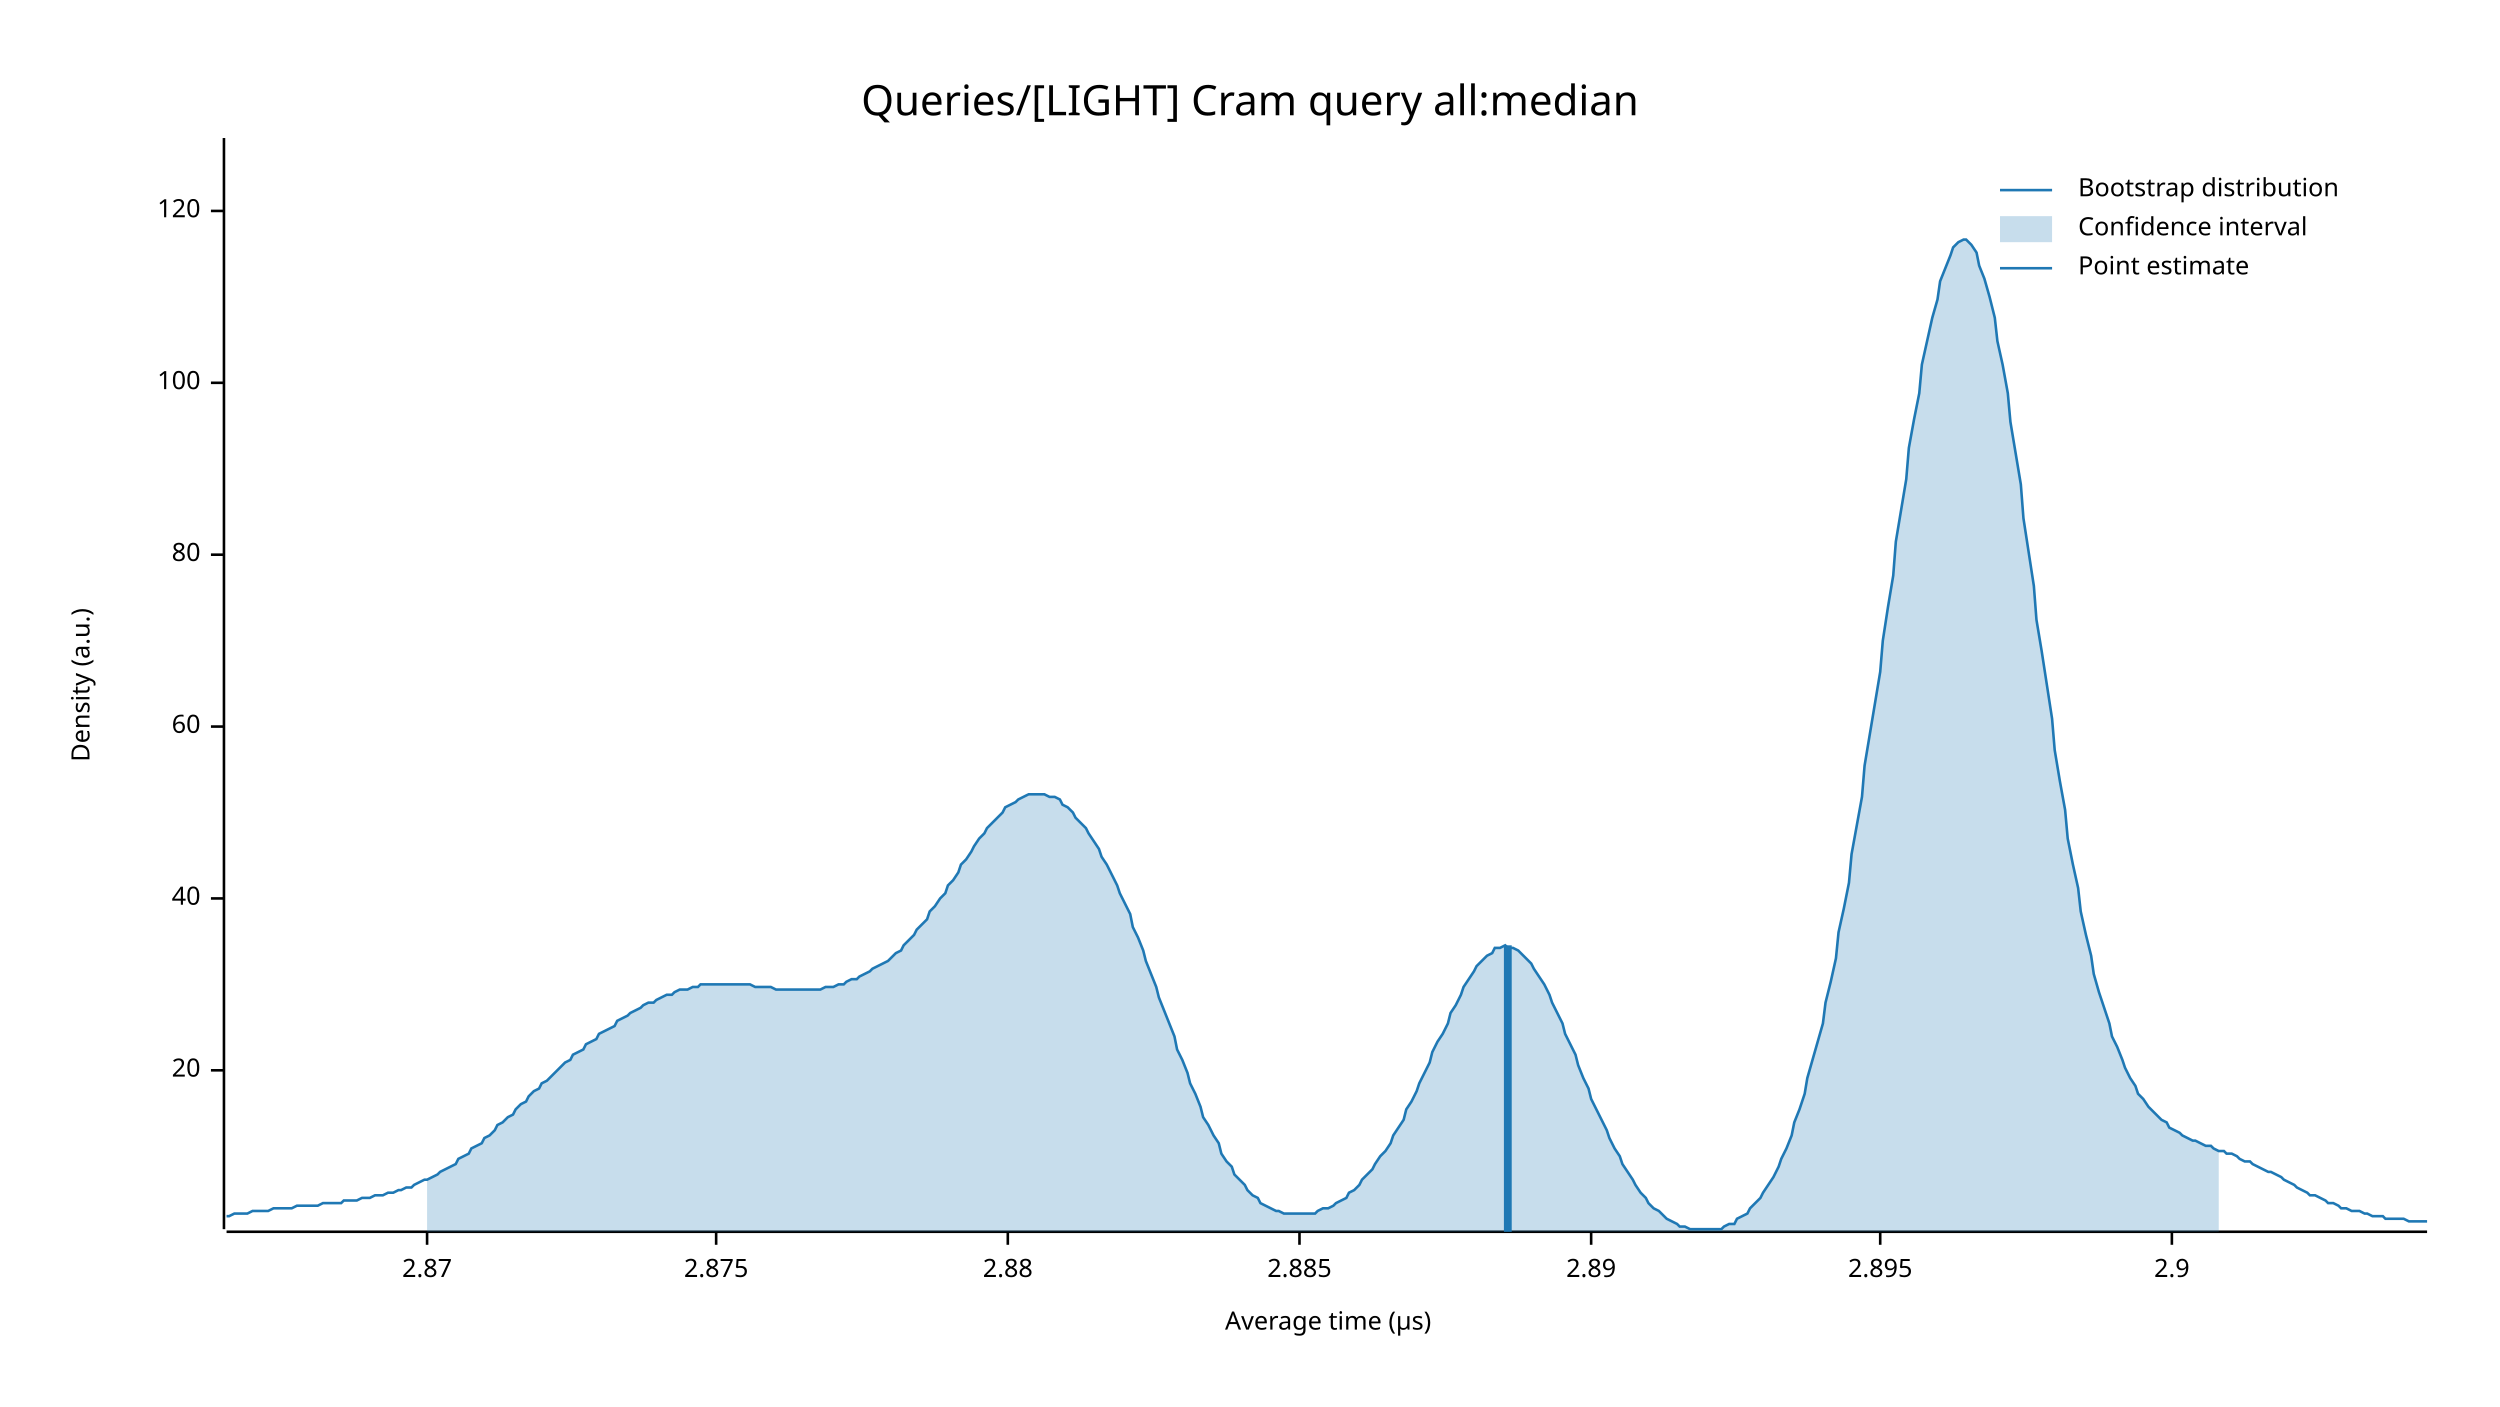
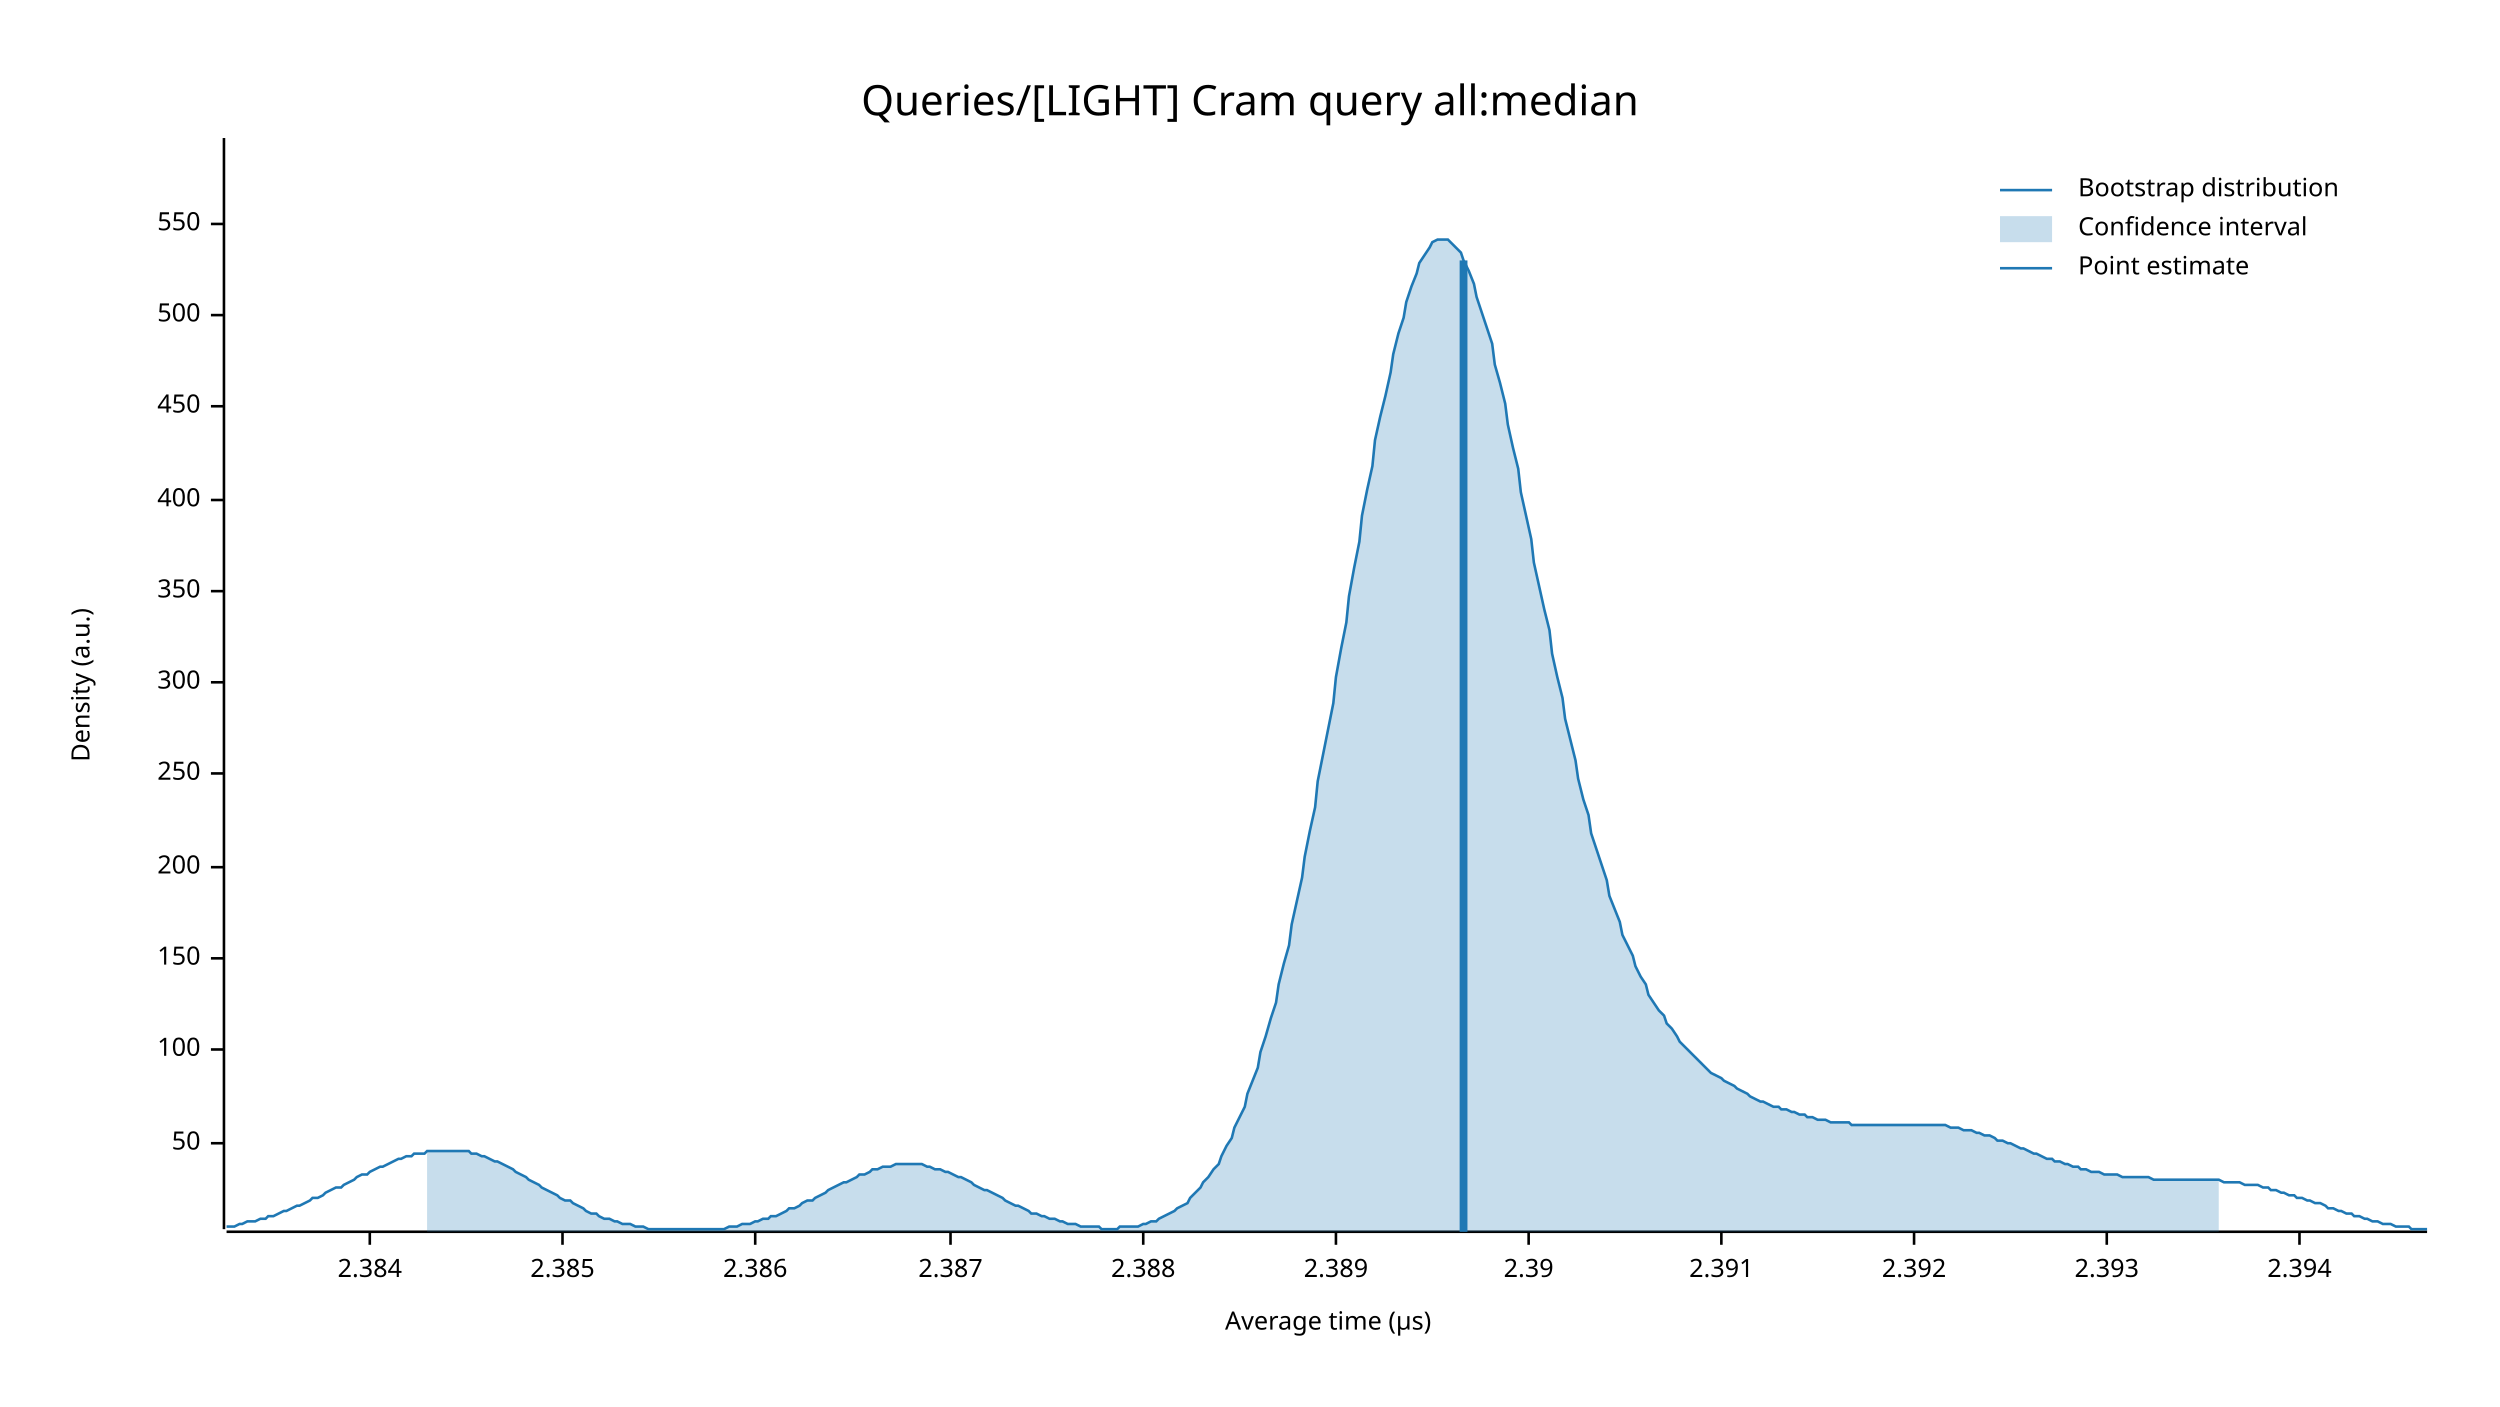
<svg xmlns="http://www.w3.org/2000/svg" width="960" height="540" viewBox="0 0 960 540">
  <text x="480" y="32" dy="0.76em" text-anchor="middle" font-family="sans-serif" font-size="16.129" opacity="1" fill="#000000">
Queries/[LIGHT] Cram query all:median
</text>
  <text x="27" y="263" dy="0.76em" text-anchor="middle" font-family="sans-serif" font-size="9.677" opacity="1" fill="#000000" transform="rotate(270, 27, 263)">
Density (a.u.)
</text>
  <text x="510" y="513" dy="-0.5ex" text-anchor="middle" font-family="sans-serif" font-size="9.677" opacity="1" fill="#000000">
Average time (µs)
</text>
  <polyline fill="none" opacity="1" stroke="#000000" stroke-width="1" points="86,53 86,472 " />
-   <text x="77" y="411" dy="0.5ex" text-anchor="end" font-family="sans-serif" font-size="9.677" opacity="1" fill="#000000">
- 20
+   <text x="77" y="439" dy="0.5ex" text-anchor="end" font-family="sans-serif" font-size="9.677" opacity="1" fill="#000000">
+ 50
</text>
-   <polyline fill="none" opacity="1" stroke="#000000" stroke-width="1" points="81,411 86,411 " />
-   <text x="77" y="345" dy="0.5ex" text-anchor="end" font-family="sans-serif" font-size="9.677" opacity="1" fill="#000000">
- 40
- </text>
-   <polyline fill="none" opacity="1" stroke="#000000" stroke-width="1" points="81,345 86,345 " />
-   <text x="77" y="279" dy="0.5ex" text-anchor="end" font-family="sans-serif" font-size="9.677" opacity="1" fill="#000000">
- 60
- </text>
-   <polyline fill="none" opacity="1" stroke="#000000" stroke-width="1" points="81,279 86,279 " />
-   <text x="77" y="213" dy="0.5ex" text-anchor="end" font-family="sans-serif" font-size="9.677" opacity="1" fill="#000000">
- 80
- </text>
-   <polyline fill="none" opacity="1" stroke="#000000" stroke-width="1" points="81,213 86,213 " />
-   <text x="77" y="147" dy="0.5ex" text-anchor="end" font-family="sans-serif" font-size="9.677" opacity="1" fill="#000000">
+   <polyline fill="none" opacity="1" stroke="#000000" stroke-width="1" points="81,439 86,439 " />
+   <text x="77" y="403" dy="0.5ex" text-anchor="end" font-family="sans-serif" font-size="9.677" opacity="1" fill="#000000">
100
</text>
-   <polyline fill="none" opacity="1" stroke="#000000" stroke-width="1" points="81,147 86,147 " />
-   <text x="77" y="81" dy="0.5ex" text-anchor="end" font-family="sans-serif" font-size="9.677" opacity="1" fill="#000000">
- 120
+   <polyline fill="none" opacity="1" stroke="#000000" stroke-width="1" points="81,403 86,403 " />
+   <text x="77" y="368" dy="0.5ex" text-anchor="end" font-family="sans-serif" font-size="9.677" opacity="1" fill="#000000">
+ 150
</text>
-   <polyline fill="none" opacity="1" stroke="#000000" stroke-width="1" points="81,81 86,81 " />
+   <polyline fill="none" opacity="1" stroke="#000000" stroke-width="1" points="81,368 86,368 " />
+   <text x="77" y="333" dy="0.5ex" text-anchor="end" font-family="sans-serif" font-size="9.677" opacity="1" fill="#000000">
+ 200
+ </text>
+   <polyline fill="none" opacity="1" stroke="#000000" stroke-width="1" points="81,333 86,333 " />
+   <text x="77" y="297" dy="0.5ex" text-anchor="end" font-family="sans-serif" font-size="9.677" opacity="1" fill="#000000">
+ 250
+ </text>
+   <polyline fill="none" opacity="1" stroke="#000000" stroke-width="1" points="81,297 86,297 " />
+   <text x="77" y="262" dy="0.5ex" text-anchor="end" font-family="sans-serif" font-size="9.677" opacity="1" fill="#000000">
+ 300
+ </text>
+   <polyline fill="none" opacity="1" stroke="#000000" stroke-width="1" points="81,262 86,262 " />
+   <text x="77" y="227" dy="0.5ex" text-anchor="end" font-family="sans-serif" font-size="9.677" opacity="1" fill="#000000">
+ 350
+ </text>
+   <polyline fill="none" opacity="1" stroke="#000000" stroke-width="1" points="81,227 86,227 " />
+   <text x="77" y="192" dy="0.5ex" text-anchor="end" font-family="sans-serif" font-size="9.677" opacity="1" fill="#000000">
+ 400
+ </text>
+   <polyline fill="none" opacity="1" stroke="#000000" stroke-width="1" points="81,192 86,192 " />
+   <text x="77" y="156" dy="0.5ex" text-anchor="end" font-family="sans-serif" font-size="9.677" opacity="1" fill="#000000">
+ 450
+ </text>
+   <polyline fill="none" opacity="1" stroke="#000000" stroke-width="1" points="81,156 86,156 " />
+   <text x="77" y="121" dy="0.5ex" text-anchor="end" font-family="sans-serif" font-size="9.677" opacity="1" fill="#000000">
+ 500
+ </text>
+   <polyline fill="none" opacity="1" stroke="#000000" stroke-width="1" points="81,121 86,121 " />
+   <text x="77" y="86" dy="0.5ex" text-anchor="end" font-family="sans-serif" font-size="9.677" opacity="1" fill="#000000">
+ 550
+ </text>
+   <polyline fill="none" opacity="1" stroke="#000000" stroke-width="1" points="81,86 86,86 " />
  <polyline fill="none" opacity="1" stroke="#000000" stroke-width="1" points="87,473 932,473 " />
-   <text x="164" y="483" dy="0.76em" text-anchor="middle" font-family="sans-serif" font-size="9.677" opacity="1" fill="#000000">
- 2.87
+   <text x="142" y="483" dy="0.76em" text-anchor="middle" font-family="sans-serif" font-size="9.677" opacity="1" fill="#000000">
+ 2.384
</text>
-   <polyline fill="none" opacity="1" stroke="#000000" stroke-width="1" points="164,473 164,478 " />
-   <text x="275" y="483" dy="0.76em" text-anchor="middle" font-family="sans-serif" font-size="9.677" opacity="1" fill="#000000">
- 2.875
+   <polyline fill="none" opacity="1" stroke="#000000" stroke-width="1" points="142,473 142,478 " />
+   <text x="216" y="483" dy="0.76em" text-anchor="middle" font-family="sans-serif" font-size="9.677" opacity="1" fill="#000000">
+ 2.385
</text>
-   <polyline fill="none" opacity="1" stroke="#000000" stroke-width="1" points="275,473 275,478 " />
-   <text x="387" y="483" dy="0.76em" text-anchor="middle" font-family="sans-serif" font-size="9.677" opacity="1" fill="#000000">
- 2.88
+   <polyline fill="none" opacity="1" stroke="#000000" stroke-width="1" points="216,473 216,478 " />
+   <text x="290" y="483" dy="0.76em" text-anchor="middle" font-family="sans-serif" font-size="9.677" opacity="1" fill="#000000">
+ 2.386
</text>
-   <polyline fill="none" opacity="1" stroke="#000000" stroke-width="1" points="387,473 387,478 " />
-   <text x="499" y="483" dy="0.76em" text-anchor="middle" font-family="sans-serif" font-size="9.677" opacity="1" fill="#000000">
- 2.885
+   <polyline fill="none" opacity="1" stroke="#000000" stroke-width="1" points="290,473 290,478 " />
+   <text x="365" y="483" dy="0.76em" text-anchor="middle" font-family="sans-serif" font-size="9.677" opacity="1" fill="#000000">
+ 2.387
</text>
-   <polyline fill="none" opacity="1" stroke="#000000" stroke-width="1" points="499,473 499,478 " />
-   <text x="611" y="483" dy="0.76em" text-anchor="middle" font-family="sans-serif" font-size="9.677" opacity="1" fill="#000000">
- 2.89
+   <polyline fill="none" opacity="1" stroke="#000000" stroke-width="1" points="365,473 365,478 " />
+   <text x="439" y="483" dy="0.76em" text-anchor="middle" font-family="sans-serif" font-size="9.677" opacity="1" fill="#000000">
+ 2.388
</text>
-   <polyline fill="none" opacity="1" stroke="#000000" stroke-width="1" points="611,473 611,478 " />
-   <text x="722" y="483" dy="0.76em" text-anchor="middle" font-family="sans-serif" font-size="9.677" opacity="1" fill="#000000">
- 2.895
+   <polyline fill="none" opacity="1" stroke="#000000" stroke-width="1" points="439,473 439,478 " />
+   <text x="513" y="483" dy="0.76em" text-anchor="middle" font-family="sans-serif" font-size="9.677" opacity="1" fill="#000000">
+ 2.389
</text>
-   <polyline fill="none" opacity="1" stroke="#000000" stroke-width="1" points="722,473 722,478 " />
-   <text x="834" y="483" dy="0.76em" text-anchor="middle" font-family="sans-serif" font-size="9.677" opacity="1" fill="#000000">
- 2.9
+   <polyline fill="none" opacity="1" stroke="#000000" stroke-width="1" points="513,473 513,478 " />
+   <text x="587" y="483" dy="0.76em" text-anchor="middle" font-family="sans-serif" font-size="9.677" opacity="1" fill="#000000">
+ 2.39
</text>
-   <polyline fill="none" opacity="1" stroke="#000000" stroke-width="1" points="834,473 834,478 " />
-   <polyline fill="none" opacity="1" stroke="#1F78B4" stroke-width="1" points="87,467 88,467 90,466 92,466 93,466 95,466 97,465 98,465 100,465 102,465 103,465 105,464 107,464 109,464 110,464 112,464 114,463 115,463 117,463 119,463 120,463 122,463 124,462 125,462 127,462 129,462 131,462 132,461 134,461 136,461 137,461 139,460 141,460 142,460 144,459 146,459 147,459 149,458 151,458 153,457 154,457 156,456 158,456 159,455 161,454 163,453 164,453 166,452 168,451 169,450 171,449 173,448 175,447 176,445 178,444 180,443 181,441 183,440 185,439 186,437 188,436 190,434 191,432 193,431 195,429 197,428 198,426 200,424 202,423 203,421 205,419 207,418 208,416 210,415 212,413 214,411 215,410 217,408 219,407 220,405 222,404 224,403 225,401 227,400 229,399 230,397 232,396 234,395 236,394 237,392 239,391 241,390 242,389 244,388 246,387 247,386 249,385 251,385 252,384 254,383 256,382 258,382 259,381 261,380 263,380 264,380 266,379 268,379 269,378 271,378 273,378 274,378 276,378 278,378 280,378 281,378 283,378 285,378 286,378 288,378 290,379 291,379 293,379 295,379 296,379 298,380 300,380 302,380 303,380 305,380 307,380 308,380 310,380 312,380 313,380 315,380 317,379 318,379 320,379 322,378 324,378 325,377 327,376 329,376 330,375 332,374 334,373 335,372 337,371 339,370 341,369 342,368 344,366 346,365 347,363 349,361 351,359 352,357 354,355 356,353 357,350 359,348 361,345 363,343 364,340 366,338 368,335 369,332 371,330 373,327 374,325 376,322 378,320 379,318 381,316 383,314 385,312 386,310 388,309 390,308 391,307 393,306 395,305 396,305 398,305 400,305 401,305 403,306 405,306 407,307 408,309 410,310 412,312 413,314 415,316 417,318 418,320 420,323 422,326 423,329 425,332 427,336 429,340 430,343 432,347 434,351 435,356 437,360 439,365 440,369 442,374 444,379 445,383 447,388 449,393 451,398 452,403 454,407 456,412 457,416 459,420 461,425 462,429 464,432 466,436 468,439 469,443 471,446 473,448 474,451 476,453 478,455 479,457 481,459 483,460 484,462 486,463 488,464 490,465 491,465 493,466 495,466 496,466 498,466 500,466 501,466 503,466 505,466 506,465 508,464 510,464 512,463 513,462 515,461 517,460 518,458 520,457 522,455 523,453 525,451 527,449 528,447 530,444 532,442 534,439 535,436 537,433 539,430 540,426 542,423 544,419 545,416 547,412 549,408 550,404 552,400 554,397 556,393 557,389 559,386 561,382 562,379 564,376 566,373 567,371 569,369 571,367 573,366 574,364 576,364 578,363 579,364 581,364 583,365 584,366 586,368 588,370 589,372 591,375 593,378 595,382 596,385 598,389 600,393 601,397 603,401 605,405 606,409 608,414 610,418 611,422 613,426 615,430 617,434 618,437 620,441 622,444 623,447 625,450 627,453 628,455 630,458 632,460 633,462 635,464 637,465 639,467 640,468 642,469 644,470 645,471 647,471 649,472 650,472 652,472 654,472 655,472 657,472 659,472 661,472 662,471 664,470 666,470 667,468 669,467 671,466 672,464 674,462 676,460 677,458 679,455 681,452 683,448 684,445 686,441 688,436 689,431 691,426 693,420 694,414 696,407 698,400 700,393 701,385 703,377 705,368 706,358 708,349 710,339 711,328 713,317 715,306 716,294 718,282 720,270 722,258 723,246 725,233 727,221 728,208 730,196 732,184 733,172 735,161 737,151 738,140 740,131 742,122 744,115 745,108 747,103 749,98 750,95 752,93 754,92 755,92 757,94 759,97 760,102 762,107 764,114 766,122 767,131 769,140 771,151 772,162 774,174 776,186 777,199 779,212 781,225 782,238 784,250 786,263 788,276 789,288 791,300 793,311 794,322 796,332 798,341 799,350 801,359 803,367 804,374 806,381 808,387 810,393 811,398 813,402 815,407 816,410 818,414 820,417 821,420 823,422 825,425 827,427 828,428 830,430 832,431 833,433 835,434 837,435 838,436 840,437 842,438 843,438 845,439 847,440 849,440 850,441 852,442 854,442 855,443 857,443 859,444 860,445 862,446 864,446 865,447 867,448 869,449 871,450 872,450 874,451 876,452 877,453 879,454 881,455 882,456 884,457 886,458 887,459 889,459 891,460 893,461 894,462 896,462 898,463 899,464 901,464 903,465 904,465 906,465 908,466 909,466 911,467 913,467 915,467 916,468 918,468 920,468 921,468 923,468 925,469 926,469 928,469 930,469 932,469 " />
-   <polygon opacity="0.25" fill="#1F78B4" points="164,453 166,452 168,451 169,450 171,449 173,448 175,447 176,445 178,444 180,443 181,441 183,440 185,439 186,437 188,436 190,434 191,432 193,431 195,429 197,428 198,426 200,424 202,423 203,421 205,419 207,418 208,416 210,415 212,413 214,411 215,410 217,408 219,407 220,405 222,404 224,403 225,401 227,400 229,399 230,397 232,396 234,395 236,394 237,392 239,391 241,390 242,389 244,388 246,387 247,386 249,385 251,385 252,384 254,383 256,382 258,382 259,381 261,380 263,380 264,380 266,379 268,379 269,378 271,378 273,378 274,378 276,378 278,378 280,378 281,378 283,378 285,378 286,378 288,378 290,379 291,379 293,379 295,379 296,379 298,380 300,380 302,380 303,380 305,380 307,380 308,380 310,380 312,380 313,380 315,380 317,379 318,379 320,379 322,378 324,378 325,377 327,376 329,376 330,375 332,374 334,373 335,372 337,371 339,370 341,369 342,368 344,366 346,365 347,363 349,361 351,359 352,357 354,355 356,353 357,350 359,348 361,345 363,343 364,340 366,338 368,335 369,332 371,330 373,327 374,325 376,322 378,320 379,318 381,316 383,314 385,312 386,310 388,309 390,308 391,307 393,306 395,305 396,305 398,305 400,305 401,305 403,306 405,306 407,307 408,309 410,310 412,312 413,314 415,316 417,318 418,320 420,323 422,326 423,329 425,332 427,336 429,340 430,343 432,347 434,351 435,356 437,360 439,365 440,369 442,374 444,379 445,383 447,388 449,393 451,398 452,403 454,407 456,412 457,416 459,420 461,425 462,429 464,432 466,436 468,439 469,443 471,446 473,448 474,451 476,453 478,455 479,457 481,459 483,460 484,462 486,463 488,464 490,465 491,465 493,466 495,466 496,466 498,466 500,466 501,466 503,466 505,466 506,465 508,464 510,464 512,463 513,462 515,461 517,460 518,458 520,457 522,455 523,453 525,451 527,449 528,447 530,444 532,442 534,439 535,436 537,433 539,430 540,426 542,423 544,419 545,416 547,412 549,408 550,404 552,400 554,397 556,393 557,389 559,386 561,382 562,379 564,376 566,373 567,371 569,369 571,367 573,366 574,364 576,364 578,363 579,364 581,364 583,365 584,366 586,368 588,370 589,372 591,375 593,378 595,382 596,385 598,389 600,393 601,397 603,401 605,405 606,409 608,414 610,418 611,422 613,426 615,430 617,434 618,437 620,441 622,444 623,447 625,450 627,453 628,455 630,458 632,460 633,462 635,464 637,465 639,467 640,468 642,469 644,470 645,471 647,471 649,472 650,472 652,472 654,472 655,472 657,472 659,472 661,472 662,471 664,470 666,470 667,468 669,467 671,466 672,464 674,462 676,460 677,458 679,455 681,452 683,448 684,445 686,441 688,436 689,431 691,426 693,420 694,414 696,407 698,400 700,393 701,385 703,377 705,368 706,358 708,349 710,339 711,328 713,317 715,306 716,294 718,282 720,270 722,258 723,246 725,233 727,221 728,208 730,196 732,184 733,172 735,161 737,151 738,140 740,131 742,122 744,115 745,108 747,103 749,98 750,95 752,93 754,92 755,92 757,94 759,97 760,102 762,107 764,114 766,122 767,131 769,140 771,151 772,162 774,174 776,186 777,199 779,212 781,225 782,238 784,250 786,263 788,276 789,288 791,300 793,311 794,322 796,332 798,341 799,350 801,359 803,367 804,374 806,381 808,387 810,393 811,398 813,402 815,407 816,410 818,414 820,417 821,420 823,422 825,425 827,427 828,428 830,430 832,431 833,433 835,434 837,435 838,436 840,437 842,438 843,438 845,439 847,440 849,440 850,441 852,442 852,473 164,473 " />
-   <polyline fill="none" opacity="1" stroke="#1F78B4" stroke-width="3" points="579,473 579,363 " />
+   <polyline fill="none" opacity="1" stroke="#000000" stroke-width="1" points="587,473 587,478 " />
+   <text x="661" y="483" dy="0.76em" text-anchor="middle" font-family="sans-serif" font-size="9.677" opacity="1" fill="#000000">
+ 2.391
+ </text>
+   <polyline fill="none" opacity="1" stroke="#000000" stroke-width="1" points="661,473 661,478 " />
+   <text x="735" y="483" dy="0.76em" text-anchor="middle" font-family="sans-serif" font-size="9.677" opacity="1" fill="#000000">
+ 2.392
+ </text>
+   <polyline fill="none" opacity="1" stroke="#000000" stroke-width="1" points="735,473 735,478 " />
+   <text x="809" y="483" dy="0.76em" text-anchor="middle" font-family="sans-serif" font-size="9.677" opacity="1" fill="#000000">
+ 2.393
+ </text>
+   <polyline fill="none" opacity="1" stroke="#000000" stroke-width="1" points="809,473 809,478 " />
+   <text x="883" y="483" dy="0.76em" text-anchor="middle" font-family="sans-serif" font-size="9.677" opacity="1" fill="#000000">
+ 2.394
+ </text>
+   <polyline fill="none" opacity="1" stroke="#000000" stroke-width="1" points="883,473 883,478 " />
+   <polyline fill="none" opacity="1" stroke="#1F78B4" stroke-width="1" points="87,471 88,471 90,471 92,470 93,470 95,469 97,469 98,469 100,468 102,468 103,467 105,467 107,466 109,465 110,465 112,464 114,463 115,463 117,462 119,461 120,460 122,460 124,459 125,458 127,457 129,456 131,456 132,455 134,454 136,453 137,452 139,451 141,451 142,450 144,449 146,448 147,448 149,447 151,446 153,445 154,445 156,444 158,444 159,443 161,443 163,443 164,442 166,442 168,442 169,442 171,442 173,442 175,442 176,442 178,442 180,442 181,443 183,443 185,444 186,444 188,445 190,446 191,446 193,447 195,448 197,449 198,450 200,451 202,452 203,453 205,454 207,455 208,456 210,457 212,458 214,459 215,460 217,461 219,461 220,462 222,463 224,464 225,465 227,466 229,466 230,467 232,468 234,468 236,469 237,469 239,470 241,470 242,470 244,471 246,471 247,471 249,472 251,472 252,472 254,472 256,472 258,472 259,472 261,472 263,472 264,472 266,472 268,472 269,472 271,472 273,472 274,472 276,472 278,472 280,471 281,471 283,471 285,470 286,470 288,470 290,469 291,469 293,468 295,468 296,467 298,467 300,466 302,465 303,464 305,464 307,463 308,462 310,461 312,461 313,460 315,459 317,458 318,457 320,456 322,455 324,454 325,454 327,453 329,452 330,451 332,451 334,450 335,449 337,449 339,448 341,448 342,448 344,447 346,447 347,447 349,447 351,447 352,447 354,447 356,448 357,448 359,449 361,449 363,450 364,450 366,451 368,452 369,452 371,453 373,454 374,455 376,456 378,457 379,457 381,458 383,459 385,460 386,461 388,462 390,463 391,463 393,464 395,465 396,466 398,466 400,467 401,467 403,468 405,468 407,469 408,469 410,470 412,470 413,470 415,471 417,471 418,471 420,471 422,471 423,472 425,472 427,472 429,472 430,471 432,471 434,471 435,471 437,471 439,470 440,470 442,469 444,469 445,468 447,467 449,466 451,465 452,464 454,463 456,462 457,460 459,458 461,456 462,454 464,452 466,449 468,447 469,444 471,440 473,437 474,433 476,429 478,425 479,420 481,415 483,410 484,404 486,398 488,391 490,385 491,378 493,370 495,363 496,355 498,346 500,337 501,329 503,319 505,310 506,300 508,290 510,280 512,270 513,260 515,249 517,239 518,229 520,218 522,208 523,198 525,188 527,179 528,169 530,160 532,152 534,143 535,136 537,128 539,122 540,116 542,110 544,105 545,101 547,98 549,95 550,93 552,92 554,92 556,92 557,93 559,95 561,97 562,100 564,104 566,109 567,114 569,120 571,126 573,132 574,140 576,147 578,155 579,163 581,172 583,180 584,189 586,198 588,207 589,216 591,225 593,234 595,242 596,251 598,260 600,268 601,276 603,284 605,292 606,299 608,307 610,313 611,320 613,326 615,332 617,338 618,344 620,349 622,354 623,359 625,363 627,367 628,371 630,375 632,378 633,382 635,385 637,388 639,390 640,393 642,395 644,398 645,400 647,402 649,404 650,405 652,407 654,409 655,410 657,412 659,413 661,414 662,415 664,416 666,417 667,418 669,419 671,420 672,421 674,422 676,423 677,423 679,424 681,425 683,425 684,426 686,426 688,427 689,427 691,428 693,428 694,429 696,429 698,430 700,430 701,430 703,431 705,431 706,431 708,431 710,431 711,432 713,432 715,432 716,432 718,432 720,432 722,432 723,432 725,432 727,432 728,432 730,432 732,432 733,432 735,432 737,432 738,432 740,432 742,432 744,432 745,432 747,432 749,433 750,433 752,433 754,434 755,434 757,434 759,435 760,435 762,436 764,436 766,437 767,438 769,438 771,439 772,439 774,440 776,441 777,441 779,442 781,443 782,443 784,444 786,445 788,445 789,446 791,446 793,447 794,447 796,448 798,448 799,449 801,449 803,450 804,450 806,450 808,451 810,451 811,451 813,451 815,452 816,452 818,452 820,452 821,452 823,452 825,452 827,453 828,453 830,453 832,453 833,453 835,453 837,453 838,453 840,453 842,453 843,453 845,453 847,453 849,453 850,453 852,453 854,454 855,454 857,454 859,454 860,454 862,455 864,455 865,455 867,455 869,456 871,456 872,457 874,457 876,458 877,458 879,459 881,459 882,460 884,460 886,461 887,461 889,462 891,462 893,463 894,464 896,464 898,465 899,465 901,466 903,466 904,467 906,467 908,468 909,468 911,469 913,469 915,470 916,470 918,470 920,471 921,471 923,471 925,471 926,472 928,472 930,472 932,472 " />
+   <polygon opacity="0.25" fill="#1F78B4" points="164,442 166,442 168,442 169,442 171,442 173,442 175,442 176,442 178,442 180,442 181,443 183,443 185,444 186,444 188,445 190,446 191,446 193,447 195,448 197,449 198,450 200,451 202,452 203,453 205,454 207,455 208,456 210,457 212,458 214,459 215,460 217,461 219,461 220,462 222,463 224,464 225,465 227,466 229,466 230,467 232,468 234,468 236,469 237,469 239,470 241,470 242,470 244,471 246,471 247,471 249,472 251,472 252,472 254,472 256,472 258,472 259,472 261,472 263,472 264,472 266,472 268,472 269,472 271,472 273,472 274,472 276,472 278,472 280,471 281,471 283,471 285,470 286,470 288,470 290,469 291,469 293,468 295,468 296,467 298,467 300,466 302,465 303,464 305,464 307,463 308,462 310,461 312,461 313,460 315,459 317,458 318,457 320,456 322,455 324,454 325,454 327,453 329,452 330,451 332,451 334,450 335,449 337,449 339,448 341,448 342,448 344,447 346,447 347,447 349,447 351,447 352,447 354,447 356,448 357,448 359,449 361,449 363,450 364,450 366,451 368,452 369,452 371,453 373,454 374,455 376,456 378,457 379,457 381,458 383,459 385,460 386,461 388,462 390,463 391,463 393,464 395,465 396,466 398,466 400,467 401,467 403,468 405,468 407,469 408,469 410,470 412,470 413,470 415,471 417,471 418,471 420,471 422,471 423,472 425,472 427,472 429,472 430,471 432,471 434,471 435,471 437,471 439,470 440,470 442,469 444,469 445,468 447,467 449,466 451,465 452,464 454,463 456,462 457,460 459,458 461,456 462,454 464,452 466,449 468,447 469,444 471,440 473,437 474,433 476,429 478,425 479,420 481,415 483,410 484,404 486,398 488,391 490,385 491,378 493,370 495,363 496,355 498,346 500,337 501,329 503,319 505,310 506,300 508,290 510,280 512,270 513,260 515,249 517,239 518,229 520,218 522,208 523,198 525,188 527,179 528,169 530,160 532,152 534,143 535,136 537,128 539,122 540,116 542,110 544,105 545,101 547,98 549,95 550,93 552,92 554,92 556,92 557,93 559,95 561,97 562,100 564,104 566,109 567,114 569,120 571,126 573,132 574,140 576,147 578,155 579,163 581,172 583,180 584,189 586,198 588,207 589,216 591,225 593,234 595,242 596,251 598,260 600,268 601,276 603,284 605,292 606,299 608,307 610,313 611,320 613,326 615,332 617,338 618,344 620,349 622,354 623,359 625,363 627,367 628,371 630,375 632,378 633,382 635,385 637,388 639,390 640,393 642,395 644,398 645,400 647,402 649,404 650,405 652,407 654,409 655,410 657,412 659,413 661,414 662,415 664,416 666,417 667,418 669,419 671,420 672,421 674,422 676,423 677,423 679,424 681,425 683,425 684,426 686,426 688,427 689,427 691,428 693,428 694,429 696,429 698,430 700,430 701,430 703,431 705,431 706,431 708,431 710,431 711,432 713,432 715,432 716,432 718,432 720,432 722,432 723,432 725,432 727,432 728,432 730,432 732,432 733,432 735,432 737,432 738,432 740,432 742,432 744,432 745,432 747,432 749,433 750,433 752,433 754,434 755,434 757,434 759,435 760,435 762,436 764,436 766,437 767,438 769,438 771,439 772,439 774,440 776,441 777,441 779,442 781,443 782,443 784,444 786,445 788,445 789,446 791,446 793,447 794,447 796,448 798,448 799,449 801,449 803,450 804,450 806,450 808,451 810,451 811,451 813,451 815,452 816,452 818,452 820,452 821,452 823,452 825,452 827,453 828,453 830,453 832,453 833,453 835,453 837,453 838,453 840,453 842,453 843,453 845,453 847,453 849,453 850,453 852,453 852,473 164,473 " />
+   <polyline fill="none" opacity="1" stroke="#1F78B4" stroke-width="3" points="562,473 562,100 " />
  <text x="798" y="68" dy="0.76em" text-anchor="start" font-family="sans-serif" font-size="9.677" opacity="1" fill="#000000">
Bootstrap distribution
</text>
  <text x="798" y="83" dy="0.76em" text-anchor="start" font-family="sans-serif" font-size="9.677" opacity="1" fill="#000000">
Confidence interval
</text>
  <text x="798" y="98" dy="0.76em" text-anchor="start" font-family="sans-serif" font-size="9.677" opacity="1" fill="#000000">
Point estimate
</text>
  <polyline fill="none" opacity="1" stroke="#1F78B4" stroke-width="1" points="768,73 788,73 " />
  <rect x="768" y="83" width="20" height="10" opacity="0.25" fill="#1F78B4" stroke="none" />
  <polyline fill="none" opacity="1" stroke="#1F78B4" stroke-width="1" points="768,103 788,103 " />
</svg>
